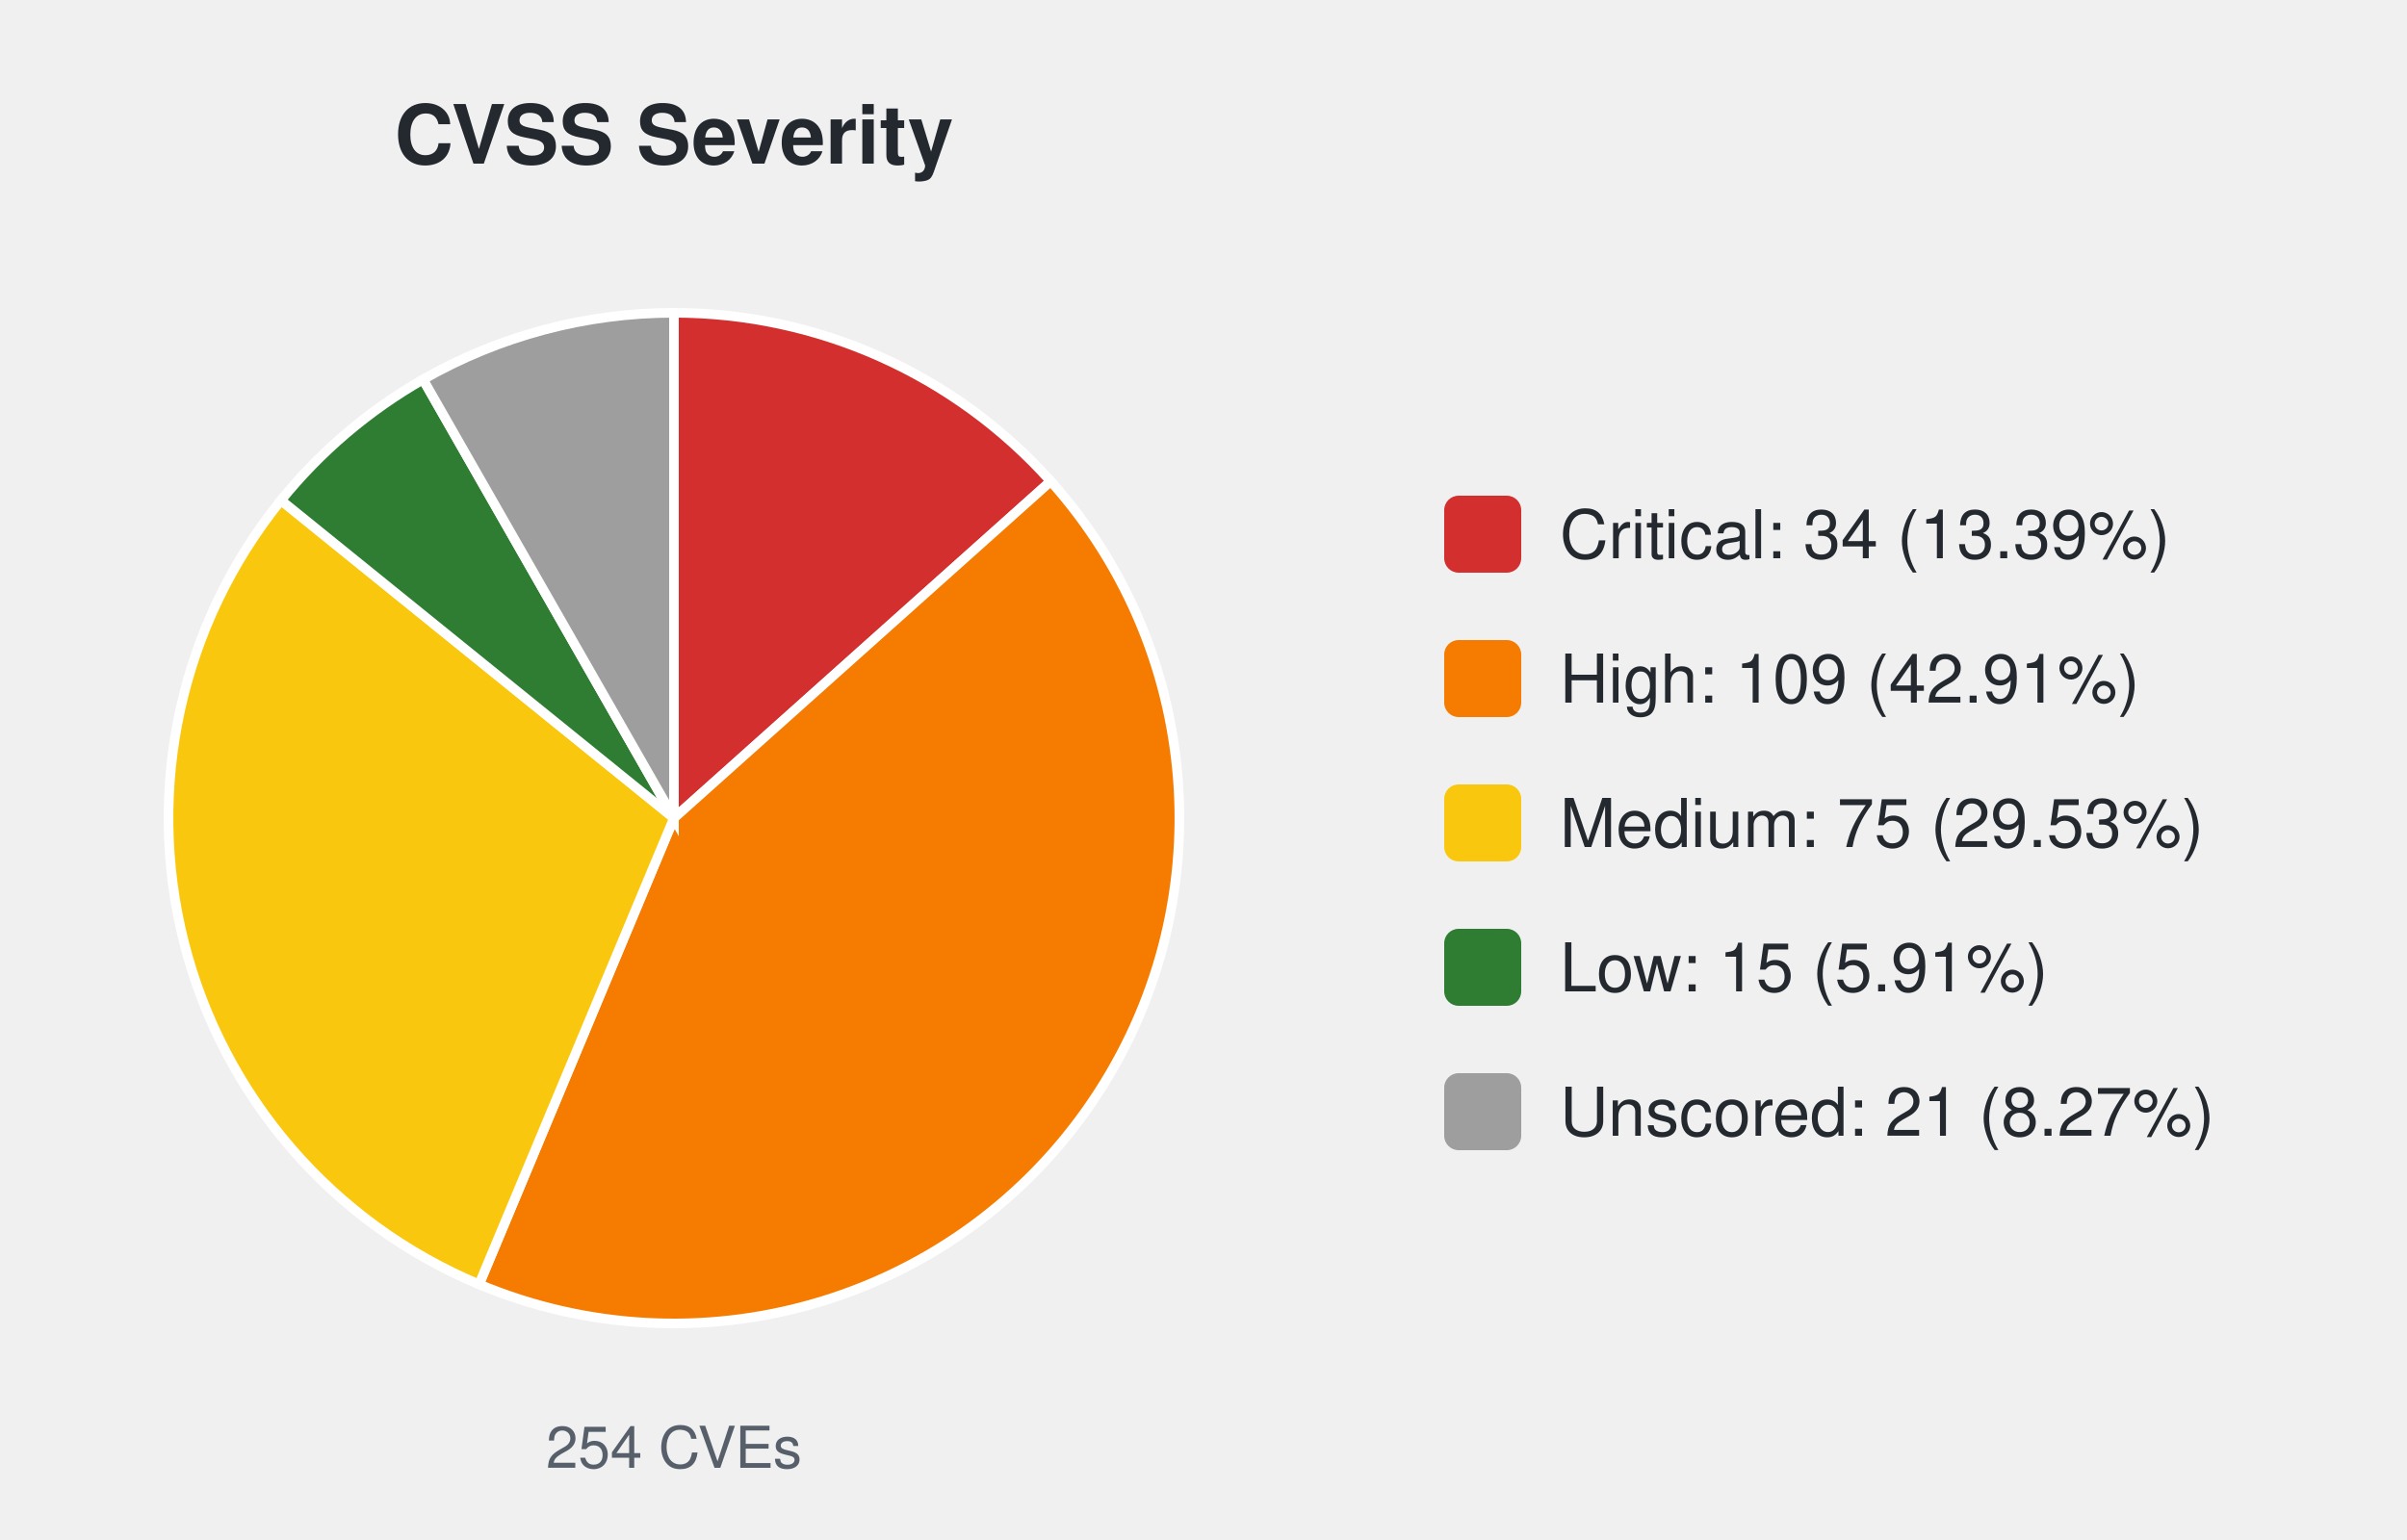
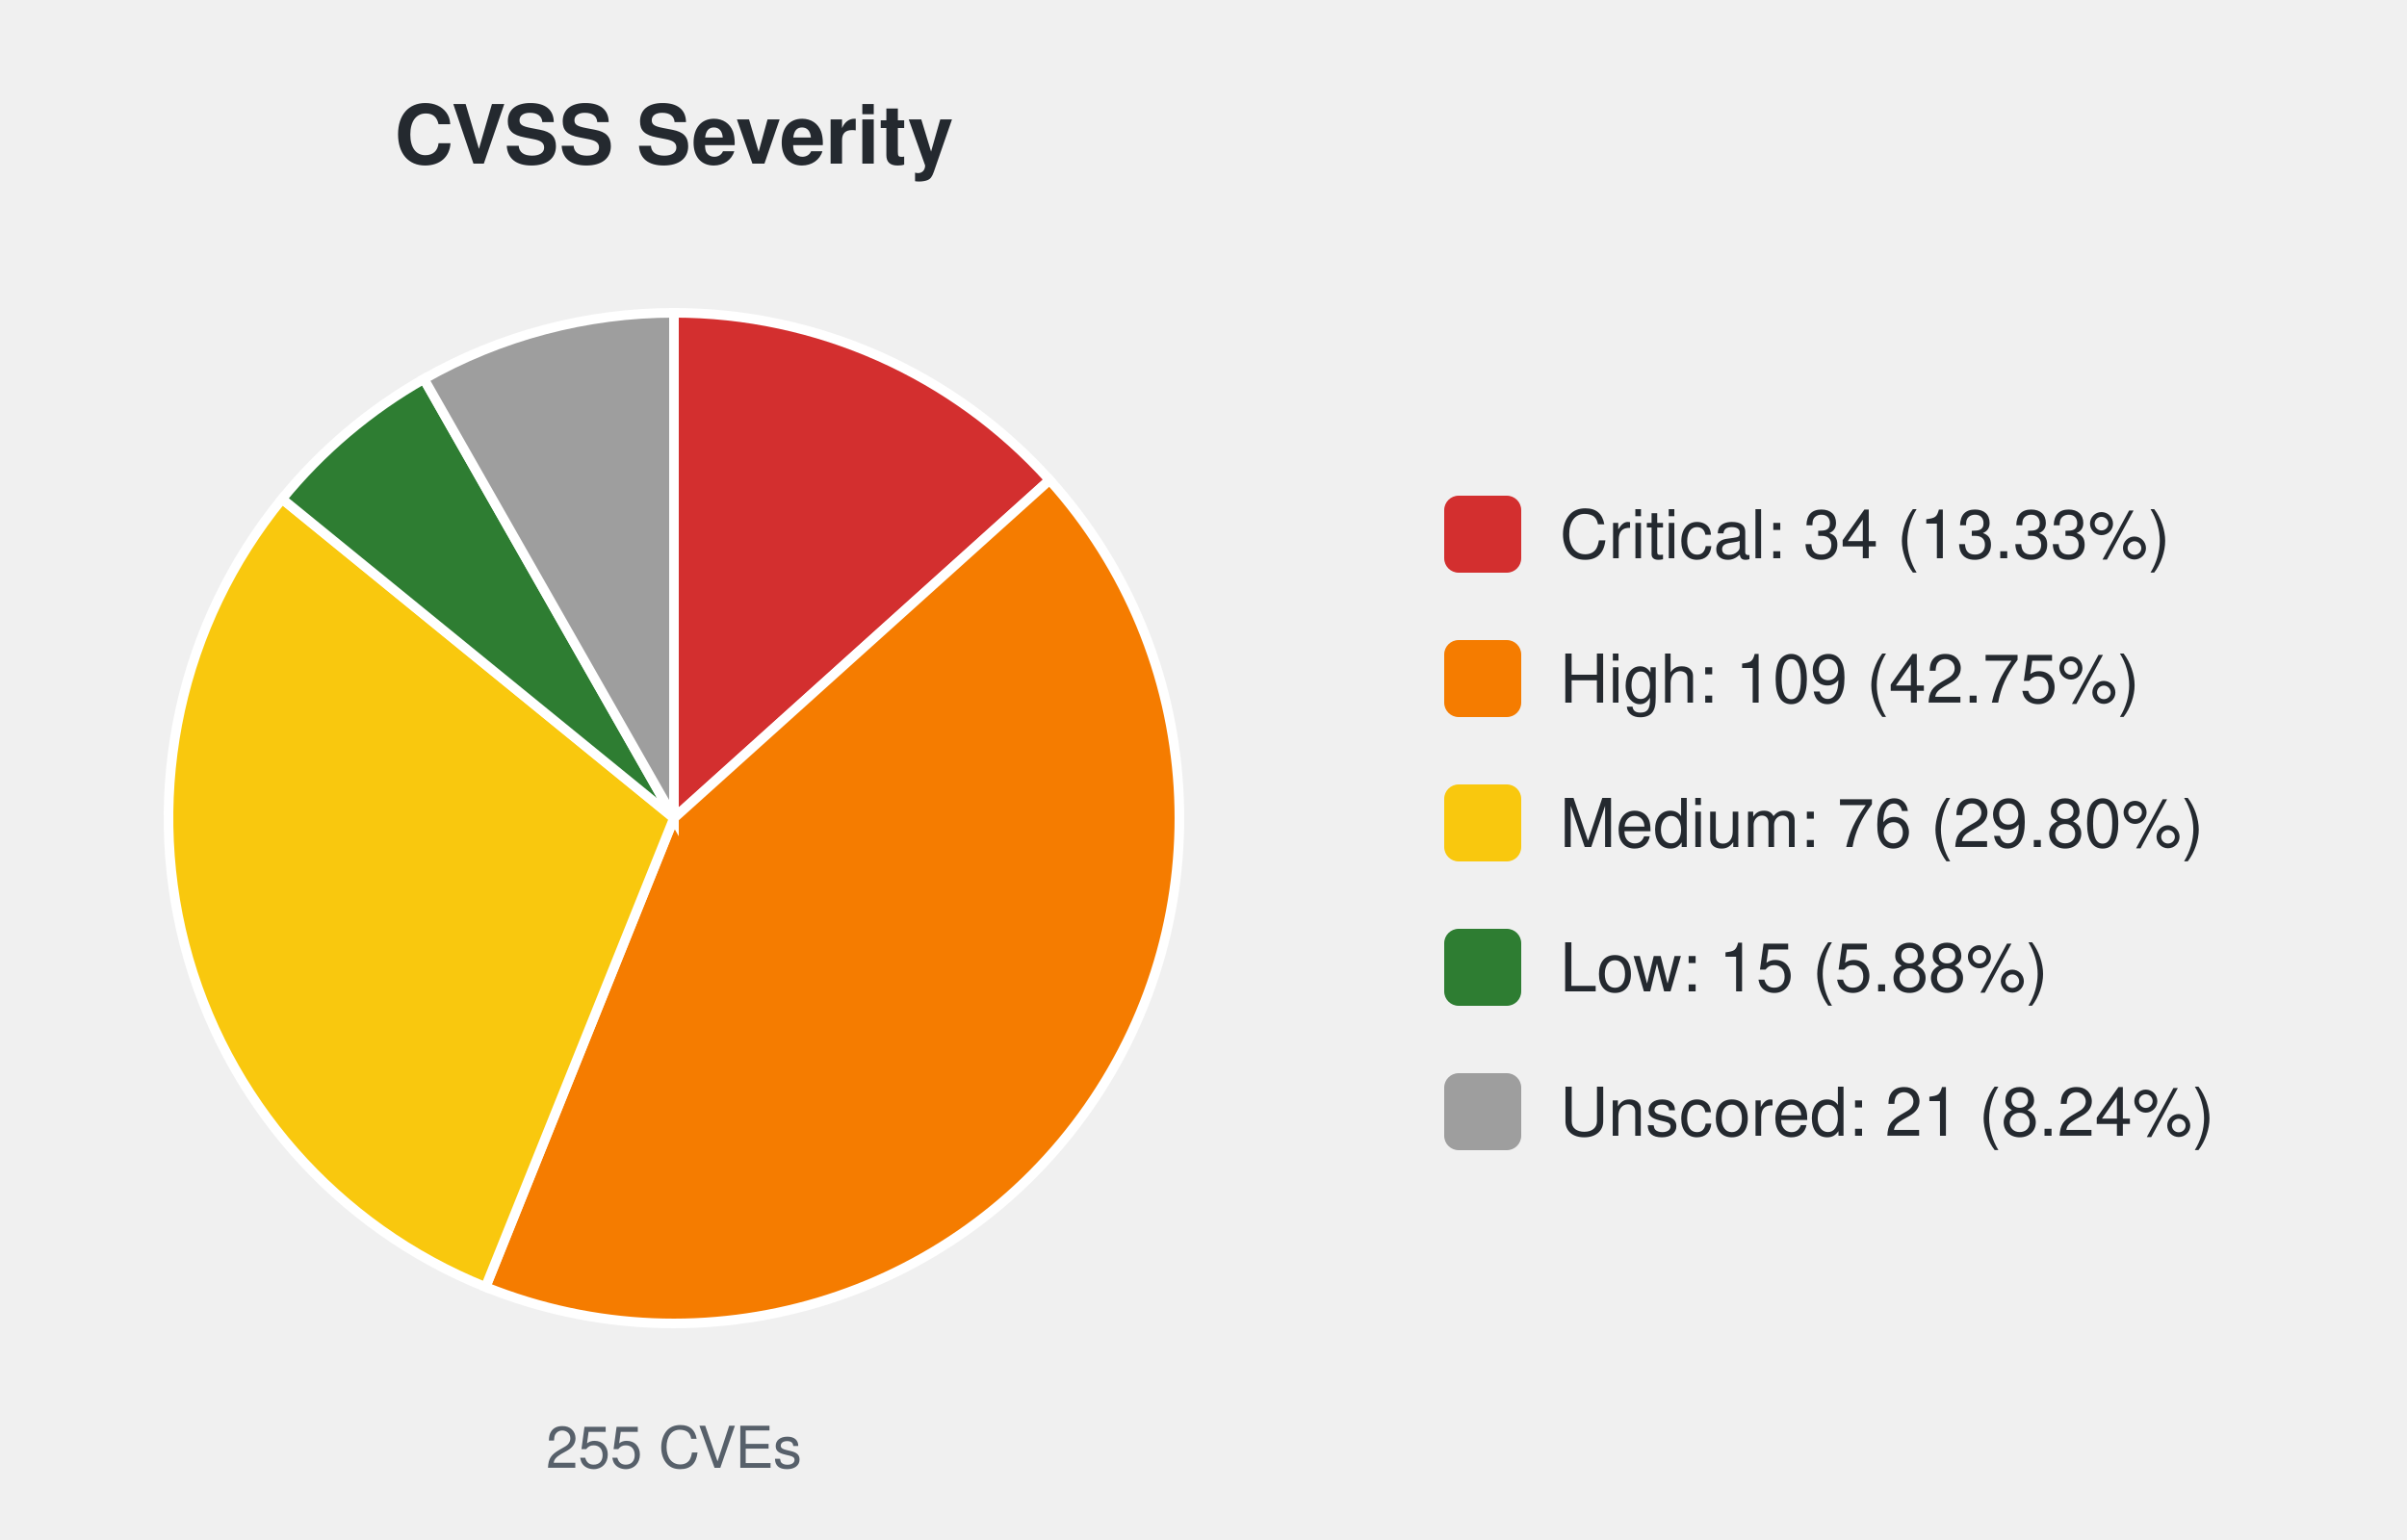
<svg xmlns="http://www.w3.org/2000/svg" width="500" height="320" viewBox="0 0 500 320" font-family="-apple-system,Segoe UI,Helvetica,Arial,sans-serif">
  <text x="140.0" y="34" font-size="17" font-weight="600" text-anchor="middle" fill="#24292f">CVSS Severity</text>
-   <path d="M140.00,170.00 L140.00,65.00 A105.0,105.0 0 0 1 218.26,100.00 Z" fill="#d32f2f" stroke="#ffffff" stroke-width="2" />
-   <path d="M140.00,170.00 L218.26,100.00 A105.0,105.0 0 0 1 99.52,266.88 Z" fill="#f57c00" stroke="#ffffff" stroke-width="2" />
-   <path d="M140.00,170.00 L99.52,266.88 A105.0,105.0 0 0 1 58.37,103.96 Z" fill="#f9c80e" stroke="#ffffff" stroke-width="2" />
-   <path d="M140.00,170.00 L58.37,103.96 A105.0,105.0 0 0 1 87.88,78.85 Z" fill="#2e7d32" stroke="#ffffff" stroke-width="2" />
-   <path d="M140.00,170.00 L87.88,78.85 A105.0,105.0 0 0 1 140.00,65.00 Z" fill="#9e9e9e" stroke="#ffffff" stroke-width="2" />
-   <text x="140.0" y="305" font-size="12" text-anchor="middle" fill="#57606a">254 CVEs</text>
+   <path d="M140.00,170.00 L140.00,65.00 A105.0,105.0 0 0 1 218.03,99.74 Z" fill="#d32f2f" stroke="#ffffff" stroke-width="2" />
+   <path d="M140.00,170.00 L218.03,99.74 A105.0,105.0 0 0 1 100.87,267.43 Z" fill="#f57c00" stroke="#ffffff" stroke-width="2" />
+   <path d="M140.00,170.00 L100.87,267.43 A105.0,105.0 0 0 1 58.60,103.67 Z" fill="#f9c80e" stroke="#ffffff" stroke-width="2" />
+   <path d="M140.00,170.00 L58.60,103.67 A105.0,105.0 0 0 1 88.06,78.75 Z" fill="#2e7d32" stroke="#ffffff" stroke-width="2" />
+   <path d="M140.00,170.00 L88.06,78.75 A105.0,105.0 0 0 1 140.00,65.00 Z" fill="#9e9e9e" stroke="#ffffff" stroke-width="2" />
+   <text x="140.0" y="305" font-size="12" text-anchor="middle" fill="#57606a">255 CVEs</text>
  <rect x="300.0" y="103.0" width="16" height="16" rx="3" fill="#d32f2f" />
-   <text x="324.0" y="116.0" font-size="14" fill="#24292f">Critical: 34 (13.39%)</text>
+   <text x="324.0" y="116.0" font-size="14" fill="#24292f">Critical: 34 (13.33%)</text>
  <rect x="300.0" y="133.0" width="16" height="16" rx="3" fill="#f57c00" />
-   <text x="324.0" y="146.0" font-size="14" fill="#24292f">High: 109 (42.91%)</text>
+   <text x="324.0" y="146.0" font-size="14" fill="#24292f">High: 109 (42.75%)</text>
  <rect x="300.0" y="163.0" width="16" height="16" rx="3" fill="#f9c80e" />
-   <text x="324.0" y="176.0" font-size="14" fill="#24292f">Medium: 75 (29.53%)</text>
+   <text x="324.0" y="176.0" font-size="14" fill="#24292f">Medium: 76 (29.80%)</text>
  <rect x="300.0" y="193.0" width="16" height="16" rx="3" fill="#2e7d32" />
-   <text x="324.0" y="206.0" font-size="14" fill="#24292f">Low: 15 (5.91%)</text>
+   <text x="324.0" y="206.0" font-size="14" fill="#24292f">Low: 15 (5.88%)</text>
  <rect x="300.0" y="223.0" width="16" height="16" rx="3" fill="#9e9e9e" />
-   <text x="324.0" y="236.0" font-size="14" fill="#24292f">Unscored: 21 (8.27%)</text>
+   <text x="324.0" y="236.0" font-size="14" fill="#24292f">Unscored: 21 (8.24%)</text>
</svg>
